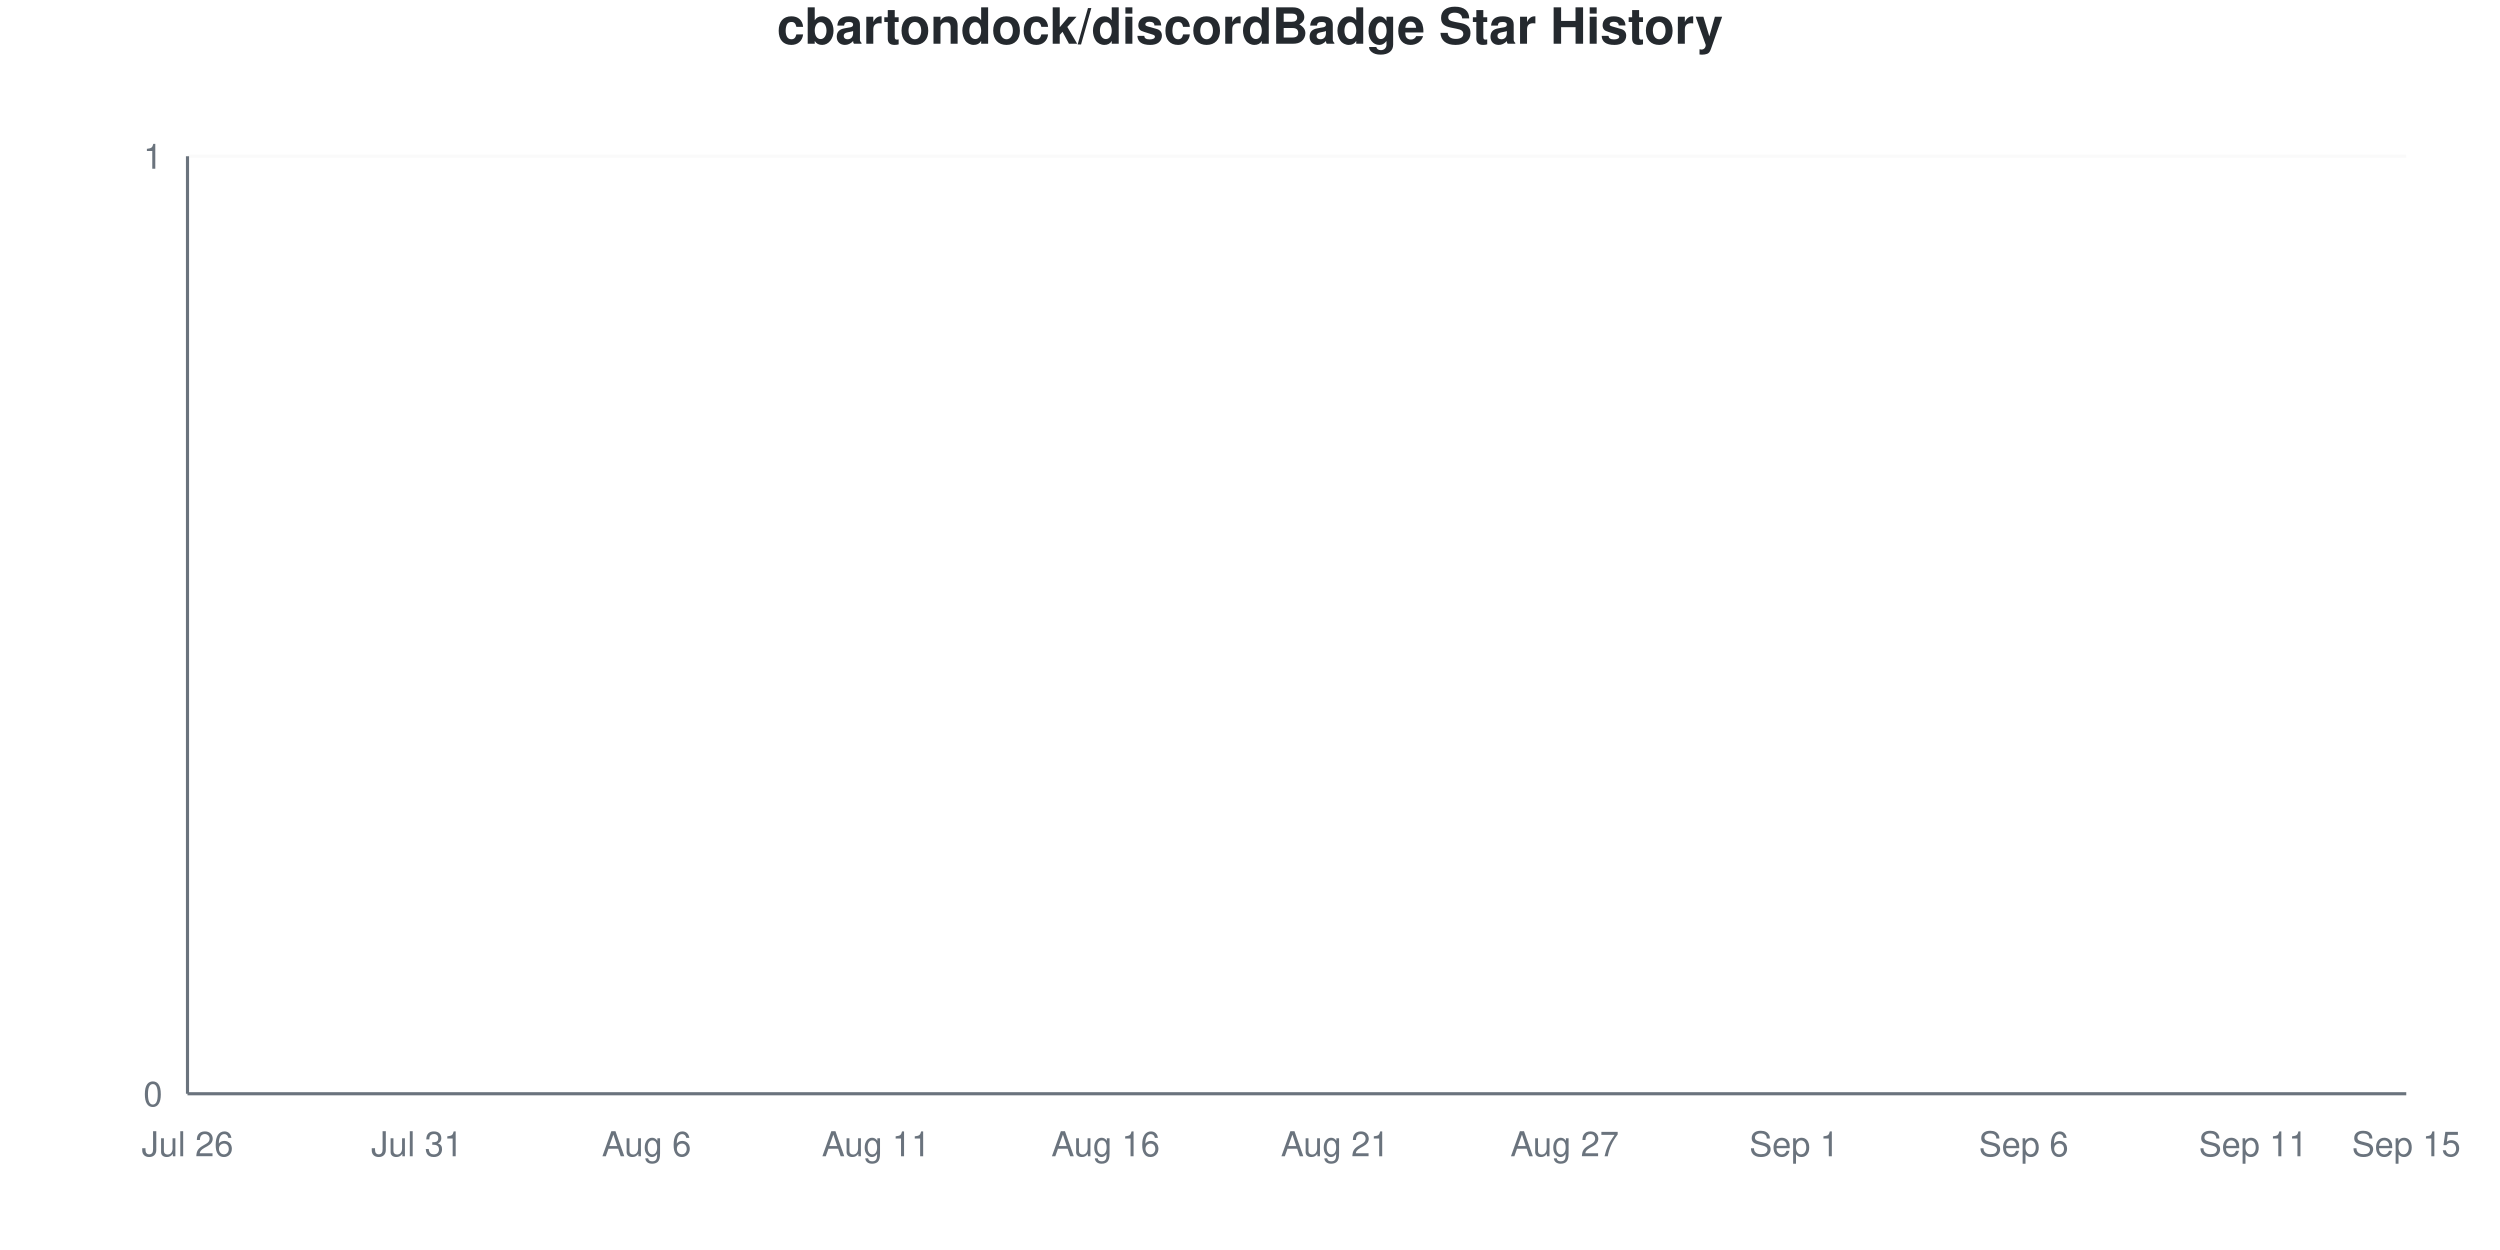
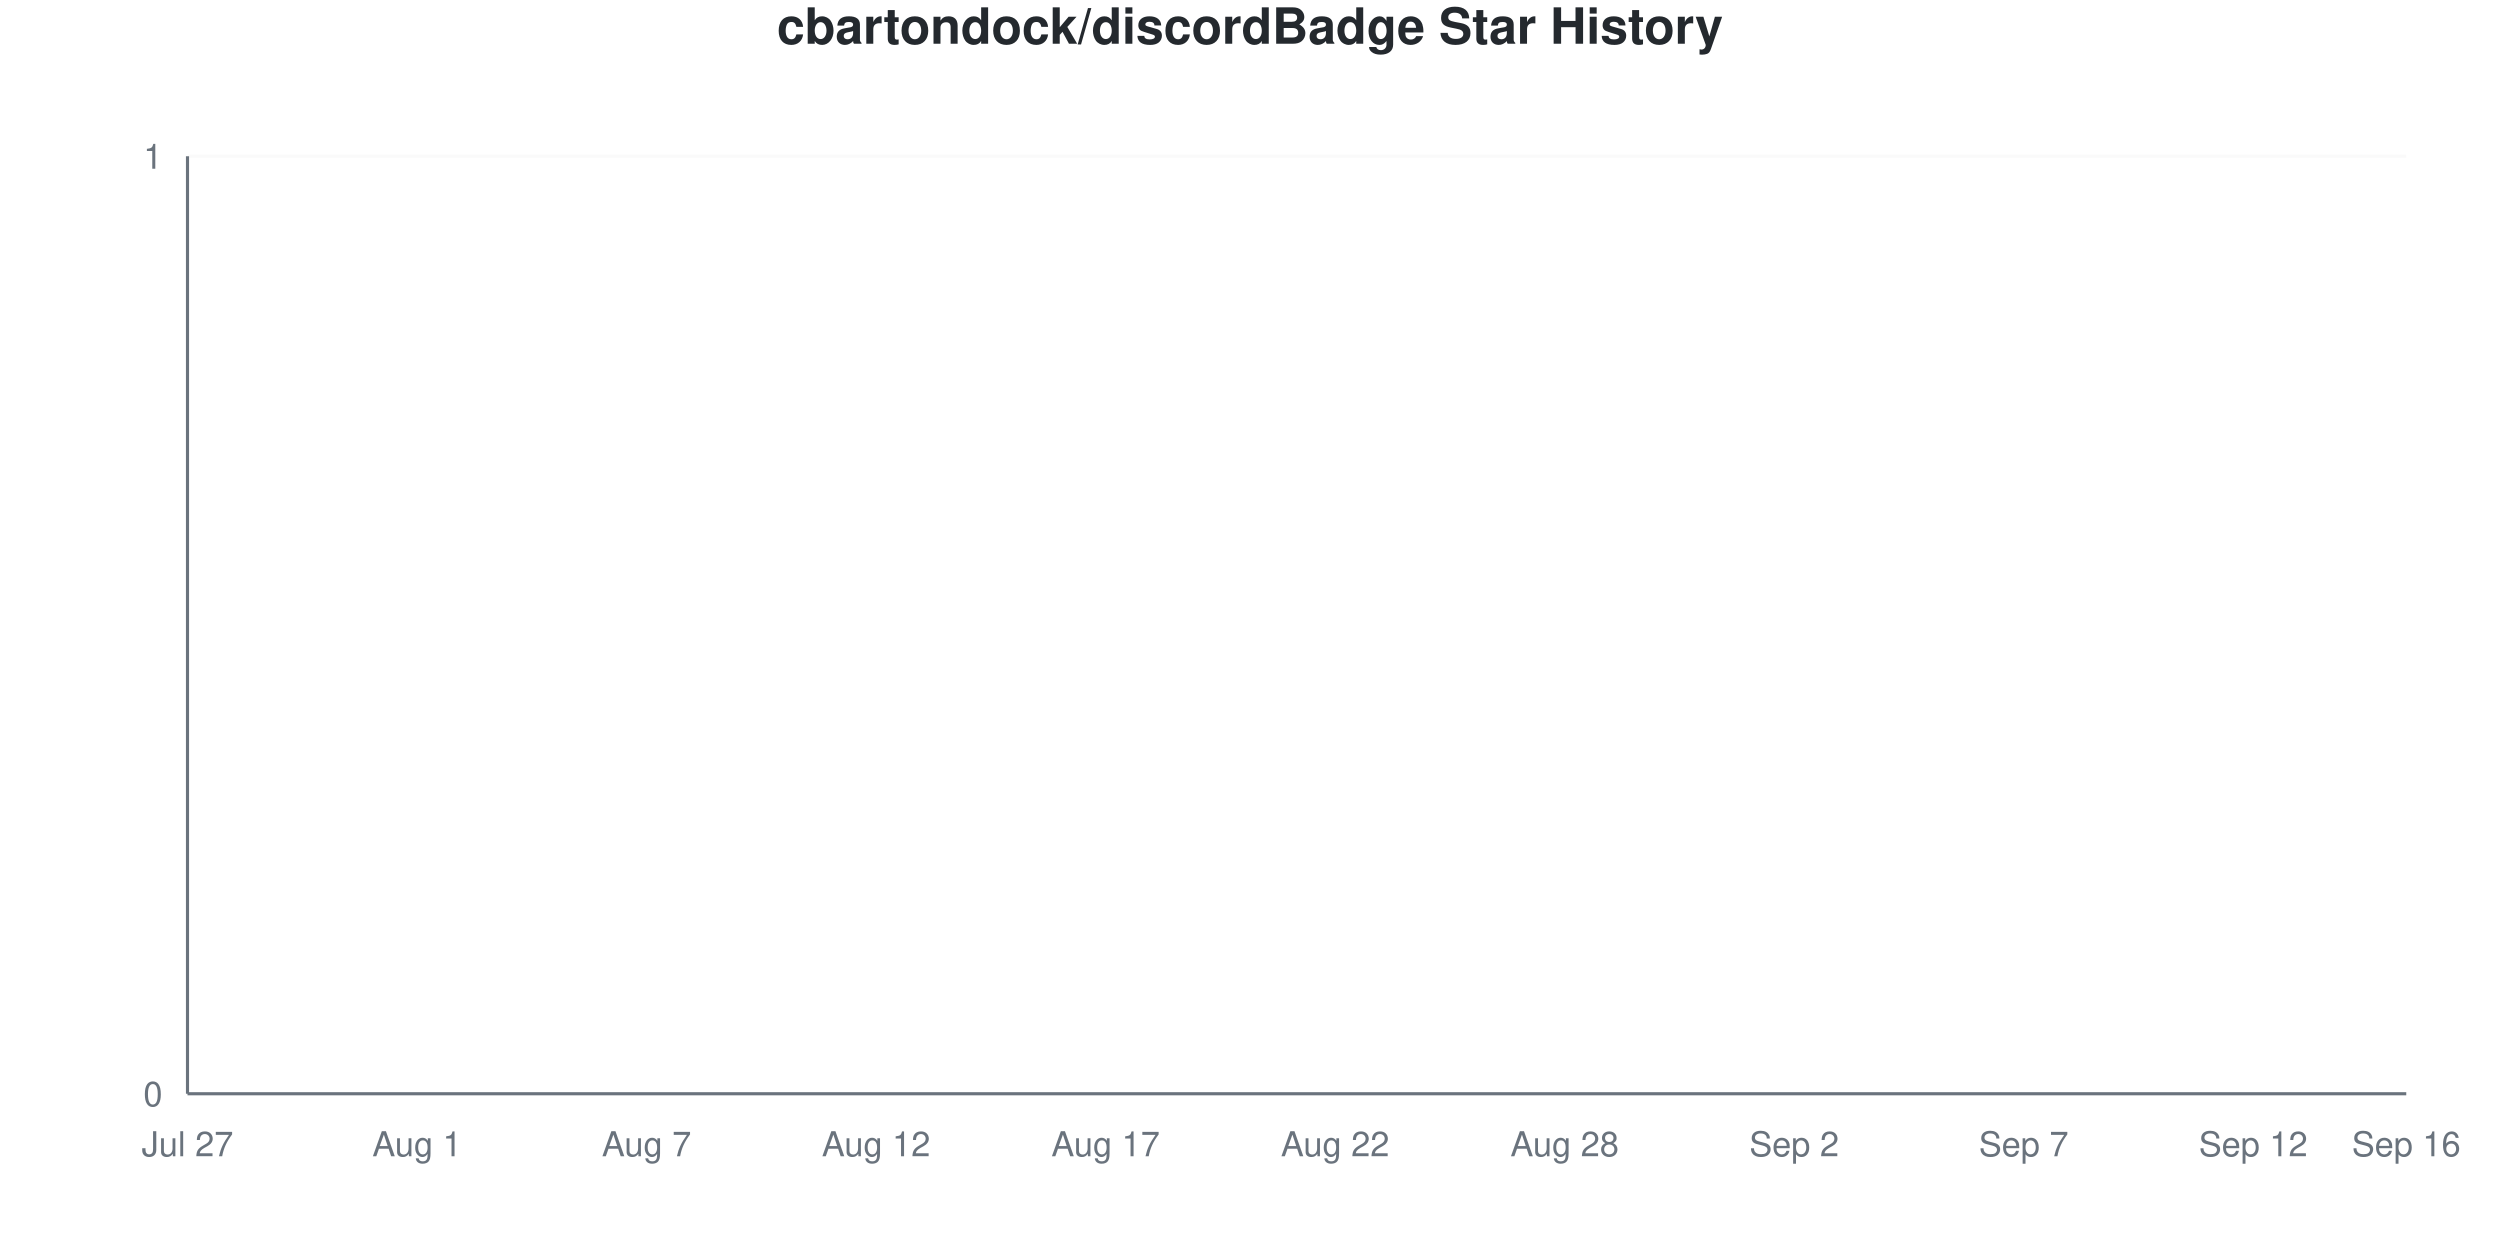
<svg xmlns="http://www.w3.org/2000/svg" viewBox="0 0 800 400" width="800" height="400">
  <style>
    @keyframes drawLine {
      to { stroke-dashoffset: 0; }
    }
    @keyframes fadeInPoint {
      from { opacity: 0; }
      to { opacity: 1; }
    }
    .data-line-0 {
      stroke-dasharray: 1065;
      stroke-dashoffset: 1065;
      animation: drawLine 2s ease-out forwards;
    }
    .data-point {
      opacity: 0;
      animation: fadeInPoint 0.5s ease-out forwards;
    }
    .chart-bg { fill: #fff; }
    .chart-text { fill: #24292e; }
    .chart-muted { fill: #6a737d; }
    .chart-grid { stroke: #eee; }
    .chart-axis { stroke: #6a737d; }
    @media (prefers-color-scheme: dark) {
      .chart-bg { fill: #0d1117; }
      .chart-text { fill: #e6edf3; }
      .chart-muted { fill: #8b949e; }
      .chart-grid { stroke: #21262d; }
      .chart-axis { stroke: #8b949e; }
    }
  </style>
  <rect width="800" height="400" class="chart-bg" />
  <text x="400" y="14" text-anchor="middle" class="chart-text" font-size="16" font-weight="bold" font-family="-apple-system, BlinkMacSystemFont, 'Segoe UI', Helvetica, Arial, sans-serif">cbartondock/discordBadge Star History</text>
  <g class="grid">
    <line x1="60" y1="350" x2="770" y2="350" class="chart-grid" stroke-opacity="0.3" />
    <text x="52" y="354" text-anchor="end" class="chart-muted" font-size="11" font-family="-apple-system, BlinkMacSystemFont, 'Segoe UI', Helvetica, Arial, sans-serif">0</text>
    <line x1="60" y1="50" x2="770" y2="50" class="chart-grid" stroke-opacity="0.3" />
    <text x="52" y="54" text-anchor="end" class="chart-muted" font-size="11" font-family="-apple-system, BlinkMacSystemFont, 'Segoe UI', Helvetica, Arial, sans-serif">1</text>
  </g>
  <g class="milestones">
    
  </g>
  <g class="x-axis">
-     <text x="60" y="370" text-anchor="middle" class="chart-muted" font-size="11" font-family="-apple-system, BlinkMacSystemFont, 'Segoe UI', Helvetica, Arial, sans-serif">Jul 26</text>
-     <text x="133.448" y="370" text-anchor="middle" class="chart-muted" font-size="11" font-family="-apple-system, BlinkMacSystemFont, 'Segoe UI', Helvetica, Arial, sans-serif">Jul 31</text>
-     <text x="206.897" y="370" text-anchor="middle" class="chart-muted" font-size="11" font-family="-apple-system, BlinkMacSystemFont, 'Segoe UI', Helvetica, Arial, sans-serif">Aug 6</text>
-     <text x="280.345" y="370" text-anchor="middle" class="chart-muted" font-size="11" font-family="-apple-system, BlinkMacSystemFont, 'Segoe UI', Helvetica, Arial, sans-serif">Aug 11</text>
-     <text x="353.793" y="370" text-anchor="middle" class="chart-muted" font-size="11" font-family="-apple-system, BlinkMacSystemFont, 'Segoe UI', Helvetica, Arial, sans-serif">Aug 16</text>
-     <text x="427.241" y="370" text-anchor="middle" class="chart-muted" font-size="11" font-family="-apple-system, BlinkMacSystemFont, 'Segoe UI', Helvetica, Arial, sans-serif">Aug 21</text>
-     <text x="500.69" y="370" text-anchor="middle" class="chart-muted" font-size="11" font-family="-apple-system, BlinkMacSystemFont, 'Segoe UI', Helvetica, Arial, sans-serif">Aug 27</text>
-     <text x="574.138" y="370" text-anchor="middle" class="chart-muted" font-size="11" font-family="-apple-system, BlinkMacSystemFont, 'Segoe UI', Helvetica, Arial, sans-serif">Sep 1</text>
-     <text x="647.586" y="370" text-anchor="middle" class="chart-muted" font-size="11" font-family="-apple-system, BlinkMacSystemFont, 'Segoe UI', Helvetica, Arial, sans-serif">Sep 6</text>
-     <text x="721.034" y="370" text-anchor="middle" class="chart-muted" font-size="11" font-family="-apple-system, BlinkMacSystemFont, 'Segoe UI', Helvetica, Arial, sans-serif">Sep 11</text>
-     <text x="770" y="370" text-anchor="middle" class="chart-muted" font-size="11" font-family="-apple-system, BlinkMacSystemFont, 'Segoe UI', Helvetica, Arial, sans-serif">Sep 15</text>
+     <text x="60" y="370" text-anchor="middle" class="chart-muted" font-size="11" font-family="-apple-system, BlinkMacSystemFont, 'Segoe UI', Helvetica, Arial, sans-serif">Jul 27</text>
+     <text x="133.448" y="370" text-anchor="middle" class="chart-muted" font-size="11" font-family="-apple-system, BlinkMacSystemFont, 'Segoe UI', Helvetica, Arial, sans-serif">Aug 1</text>
+     <text x="206.897" y="370" text-anchor="middle" class="chart-muted" font-size="11" font-family="-apple-system, BlinkMacSystemFont, 'Segoe UI', Helvetica, Arial, sans-serif">Aug 7</text>
+     <text x="280.345" y="370" text-anchor="middle" class="chart-muted" font-size="11" font-family="-apple-system, BlinkMacSystemFont, 'Segoe UI', Helvetica, Arial, sans-serif">Aug 12</text>
+     <text x="353.793" y="370" text-anchor="middle" class="chart-muted" font-size="11" font-family="-apple-system, BlinkMacSystemFont, 'Segoe UI', Helvetica, Arial, sans-serif">Aug 17</text>
+     <text x="427.241" y="370" text-anchor="middle" class="chart-muted" font-size="11" font-family="-apple-system, BlinkMacSystemFont, 'Segoe UI', Helvetica, Arial, sans-serif">Aug 22</text>
+     <text x="500.69" y="370" text-anchor="middle" class="chart-muted" font-size="11" font-family="-apple-system, BlinkMacSystemFont, 'Segoe UI', Helvetica, Arial, sans-serif">Aug 28</text>
+     <text x="574.138" y="370" text-anchor="middle" class="chart-muted" font-size="11" font-family="-apple-system, BlinkMacSystemFont, 'Segoe UI', Helvetica, Arial, sans-serif">Sep 2</text>
+     <text x="647.586" y="370" text-anchor="middle" class="chart-muted" font-size="11" font-family="-apple-system, BlinkMacSystemFont, 'Segoe UI', Helvetica, Arial, sans-serif">Sep 7</text>
+     <text x="721.034" y="370" text-anchor="middle" class="chart-muted" font-size="11" font-family="-apple-system, BlinkMacSystemFont, 'Segoe UI', Helvetica, Arial, sans-serif">Sep 12</text>
+     <text x="770" y="370" text-anchor="middle" class="chart-muted" font-size="11" font-family="-apple-system, BlinkMacSystemFont, 'Segoe UI', Helvetica, Arial, sans-serif">Sep 16</text>
  </g>
  <line x1="60" y1="50" x2="60" y2="350" class="chart-axis" stroke-width="1" />
  <line x1="60" y1="350" x2="770" y2="350" class="chart-axis" stroke-width="1" />
  <path d="M60,350 L60,350 C68.161,350 76.322,350 84.483,350 C92.644,350 100.805,350 108.966,350 C117.126,350 125.287,350 133.448,350 C141.609,350 149.77,350 157.931,350 C166.092,350 174.253,350 182.414,350 C190.575,350 198.736,350 206.897,350 C215.057,350 223.218,350 231.379,350 C239.54,350 247.701,350 255.862,350 C264.023,350 272.184,350 280.345,350 C288.506,350 296.667,350 304.828,350 C312.989,350 321.149,350 329.31,350 C337.471,350 345.632,350 353.793,350 C361.954,350 370.115,350 378.276,350 C386.437,350 394.598,350 402.759,350 C410.92,350 419.08,350 427.241,350 C435.402,350 443.563,350 451.724,350 C459.885,350 468.046,350 476.207,350 C484.368,350 492.529,350 500.69,350 C508.851,350 517.011,350 525.172,350 C533.333,350 541.494,350 549.655,350 C557.816,350 565.977,350 574.138,350 C582.299,350 590.46,350 598.621,350 C606.782,350 614.943,350 623.103,350 C631.264,350 639.425,350 647.586,350 C655.747,350 663.908,350 672.069,350 C680.23,350 688.391,350 696.552,350 C704.713,350 712.874,350 721.034,350 C729.195,350 737.356,350 745.517,350 C753.678,350 761.839,350 770,350 L770,350 L60,350 Z" fill="#dfb317" fill-opacity="0.1" />
  <path d="M60,350 L60,350 C68.161,350 76.322,350 84.483,350 C92.644,350 100.805,350 108.966,350 C117.126,350 125.287,350 133.448,350 C141.609,350 149.77,350 157.931,350 C166.092,350 174.253,350 182.414,350 C190.575,350 198.736,350 206.897,350 C215.057,350 223.218,350 231.379,350 C239.54,350 247.701,350 255.862,350 C264.023,350 272.184,350 280.345,350 C288.506,350 296.667,350 304.828,350 C312.989,350 321.149,350 329.31,350 C337.471,350 345.632,350 353.793,350 C361.954,350 370.115,350 378.276,350 C386.437,350 394.598,350 402.759,350 C410.92,350 419.08,350 427.241,350 C435.402,350 443.563,350 451.724,350 C459.885,350 468.046,350 476.207,350 C484.368,350 492.529,350 500.69,350 C508.851,350 517.011,350 525.172,350 C533.333,350 541.494,350 549.655,350 C557.816,350 565.977,350 574.138,350 C582.299,350 590.46,350 598.621,350 C606.782,350 614.943,350 623.103,350 C631.264,350 639.425,350 647.586,350 C655.747,350 663.908,350 672.069,350 C680.23,350 688.391,350 696.552,350 C704.713,350 712.874,350 721.034,350 C729.195,350 737.356,350 745.517,350 C753.678,350 761.839,350 770,350" fill="none" stroke="#dfb317" stroke-width="2.5" class="data-line-0" />
  <g class="points">
    <circle cx="60" cy="350" r="4" fill="#dfb317" class="data-point" style="animation-delay: 1.50s" />
    <circle cx="84.483" cy="350" r="4" fill="#dfb317" class="data-point" style="animation-delay: 1.55s" />
    <circle cx="108.966" cy="350" r="4" fill="#dfb317" class="data-point" style="animation-delay: 1.60s" />
    <circle cx="133.448" cy="350" r="4" fill="#dfb317" class="data-point" style="animation-delay: 1.65s" />
    <circle cx="157.931" cy="350" r="4" fill="#dfb317" class="data-point" style="animation-delay: 1.70s" />
    <circle cx="182.414" cy="350" r="4" fill="#dfb317" class="data-point" style="animation-delay: 1.75s" />
    <circle cx="206.897" cy="350" r="4" fill="#dfb317" class="data-point" style="animation-delay: 1.80s" />
    <circle cx="231.379" cy="350" r="4" fill="#dfb317" class="data-point" style="animation-delay: 1.85s" />
    <circle cx="255.862" cy="350" r="4" fill="#dfb317" class="data-point" style="animation-delay: 1.90s" />
    <circle cx="280.345" cy="350" r="4" fill="#dfb317" class="data-point" style="animation-delay: 1.95s" />
    <circle cx="304.828" cy="350" r="4" fill="#dfb317" class="data-point" style="animation-delay: 2.00s" />
    <circle cx="329.31" cy="350" r="4" fill="#dfb317" class="data-point" style="animation-delay: 2.05s" />
    <circle cx="353.793" cy="350" r="4" fill="#dfb317" class="data-point" style="animation-delay: 2.10s" />
    <circle cx="378.276" cy="350" r="4" fill="#dfb317" class="data-point" style="animation-delay: 2.15s" />
    <circle cx="402.759" cy="350" r="4" fill="#dfb317" class="data-point" style="animation-delay: 2.20s" />
    <circle cx="427.241" cy="350" r="4" fill="#dfb317" class="data-point" style="animation-delay: 2.25s" />
    <circle cx="451.724" cy="350" r="4" fill="#dfb317" class="data-point" style="animation-delay: 2.30s" />
    <circle cx="476.207" cy="350" r="4" fill="#dfb317" class="data-point" style="animation-delay: 2.35s" />
    <circle cx="500.69" cy="350" r="4" fill="#dfb317" class="data-point" style="animation-delay: 2.40s" />
    <circle cx="525.172" cy="350" r="4" fill="#dfb317" class="data-point" style="animation-delay: 2.45s" />
    <circle cx="549.655" cy="350" r="4" fill="#dfb317" class="data-point" style="animation-delay: 2.50s" />
    <circle cx="574.138" cy="350" r="4" fill="#dfb317" class="data-point" style="animation-delay: 2.55s" />
    <circle cx="598.621" cy="350" r="4" fill="#dfb317" class="data-point" style="animation-delay: 2.60s" />
    <circle cx="623.103" cy="350" r="4" fill="#dfb317" class="data-point" style="animation-delay: 2.65s" />
    <circle cx="647.586" cy="350" r="4" fill="#dfb317" class="data-point" style="animation-delay: 2.70s" />
    <circle cx="672.069" cy="350" r="4" fill="#dfb317" class="data-point" style="animation-delay: 2.75s" />
    <circle cx="696.552" cy="350" r="4" fill="#dfb317" class="data-point" style="animation-delay: 2.80s" />
    <circle cx="721.034" cy="350" r="4" fill="#dfb317" class="data-point" style="animation-delay: 2.85s" />
    <circle cx="745.517" cy="350" r="4" fill="#dfb317" class="data-point" style="animation-delay: 2.90s" />
    <circle cx="770" cy="350" r="4" fill="#dfb317" class="data-point" style="animation-delay: 2.95s" />
  </g>
</svg>
